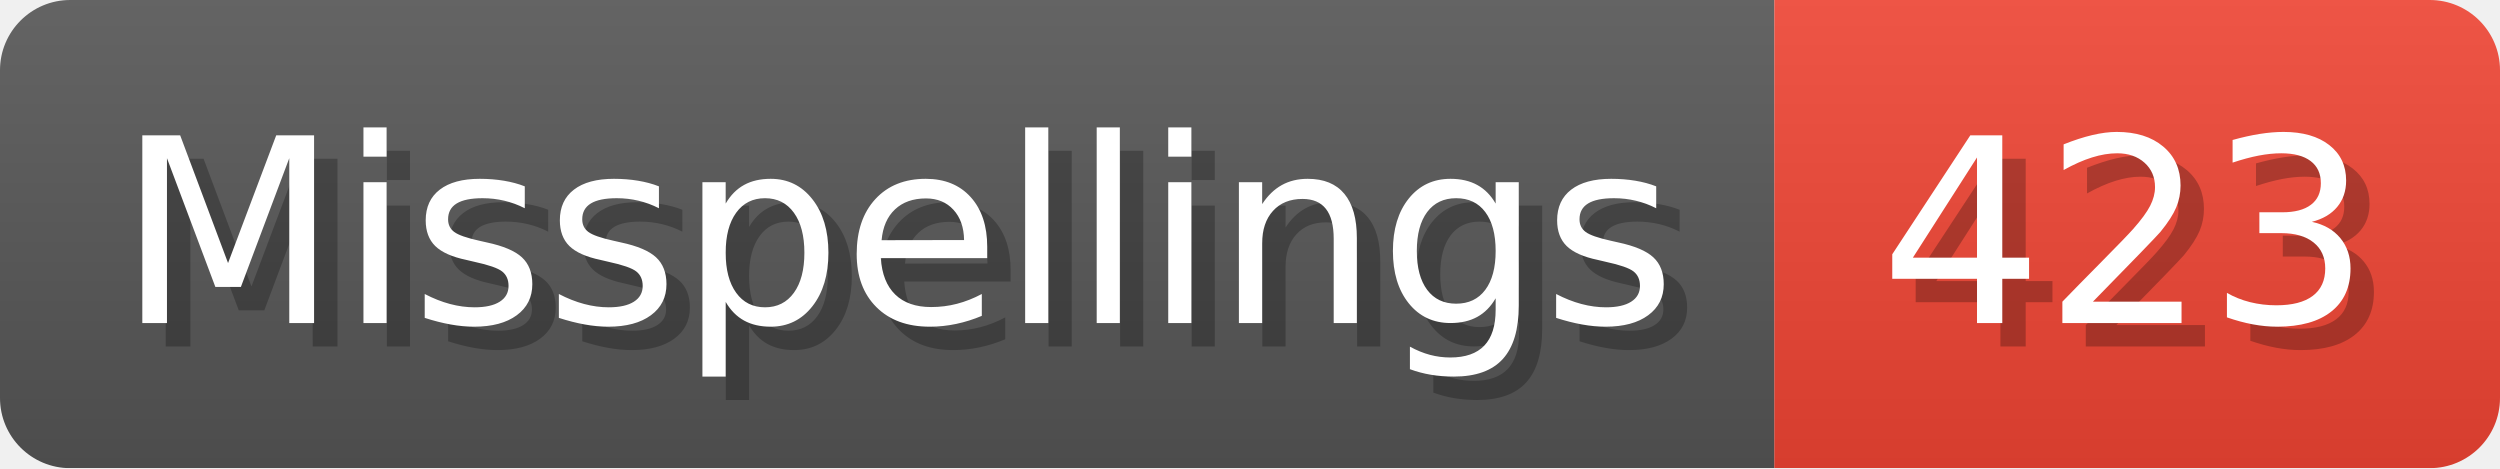
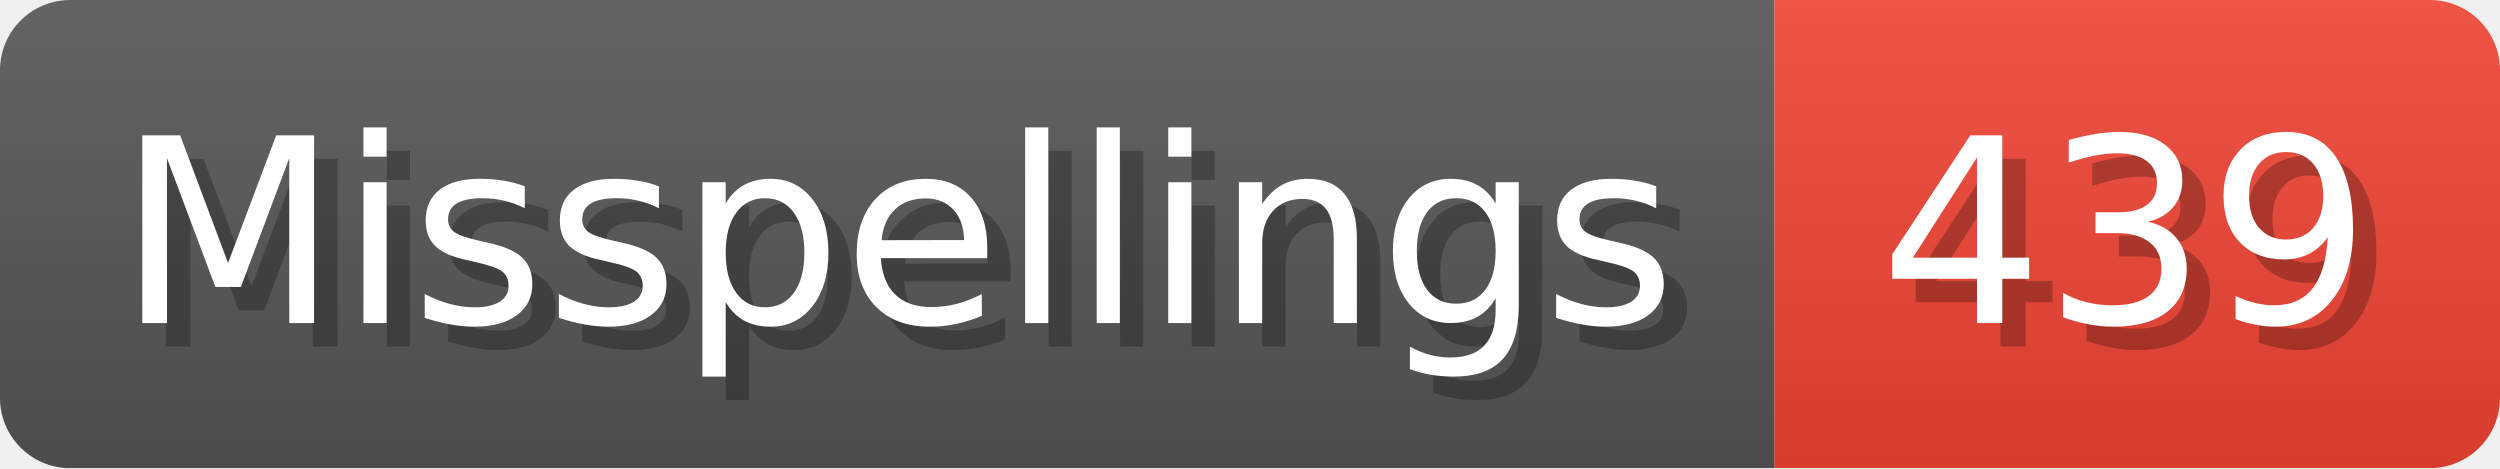
- <svg xmlns="http://www.w3.org/2000/svg" width="106.8" height="20" viewBox="0 0 1068 200" role="img" aria-label="Misspellings: 423">
+ <svg xmlns="http://www.w3.org/2000/svg" width="106.8" height="20" viewBox="0 0 1068 200" role="img" aria-label="Misspellings: 439">
  <linearGradient id="a" x2="0" y2="100%">
    <stop offset="0" stop-opacity=".1" stop-color="#EEE" />
    <stop offset="1" stop-opacity=".1" />
  </linearGradient>
  <mask id="m">
    <rect width="1068" height="200" rx="30" fill="#FFF" />
  </mask>
  <g mask="url(#m)">
    <rect width="758" height="200" fill="#555" />
    <rect width="310" height="200" fill="#E43" x="758" />
    <rect width="1068" height="200" fill="url(#a)" />
  </g>
  <g aria-hidden="true" fill="#fff" text-anchor="start" font-family="Verdana,DejaVu Sans,sans-serif" font-size="110">
    <text x="60" y="148" textLength="658" fill="#000" opacity="0.25">Misspellings</text>
    <text x="50" y="138" textLength="658">Misspellings</text>
-     <text x="813" y="148" textLength="210" fill="#000" opacity="0.25">423</text>
-     <text x="803" y="138" textLength="210">423</text>
+     <text x="813" y="148" textLength="210" fill="#000" opacity="0.25">439</text>
+     <text x="803" y="138" textLength="210">439</text>
  </g>
</svg>
